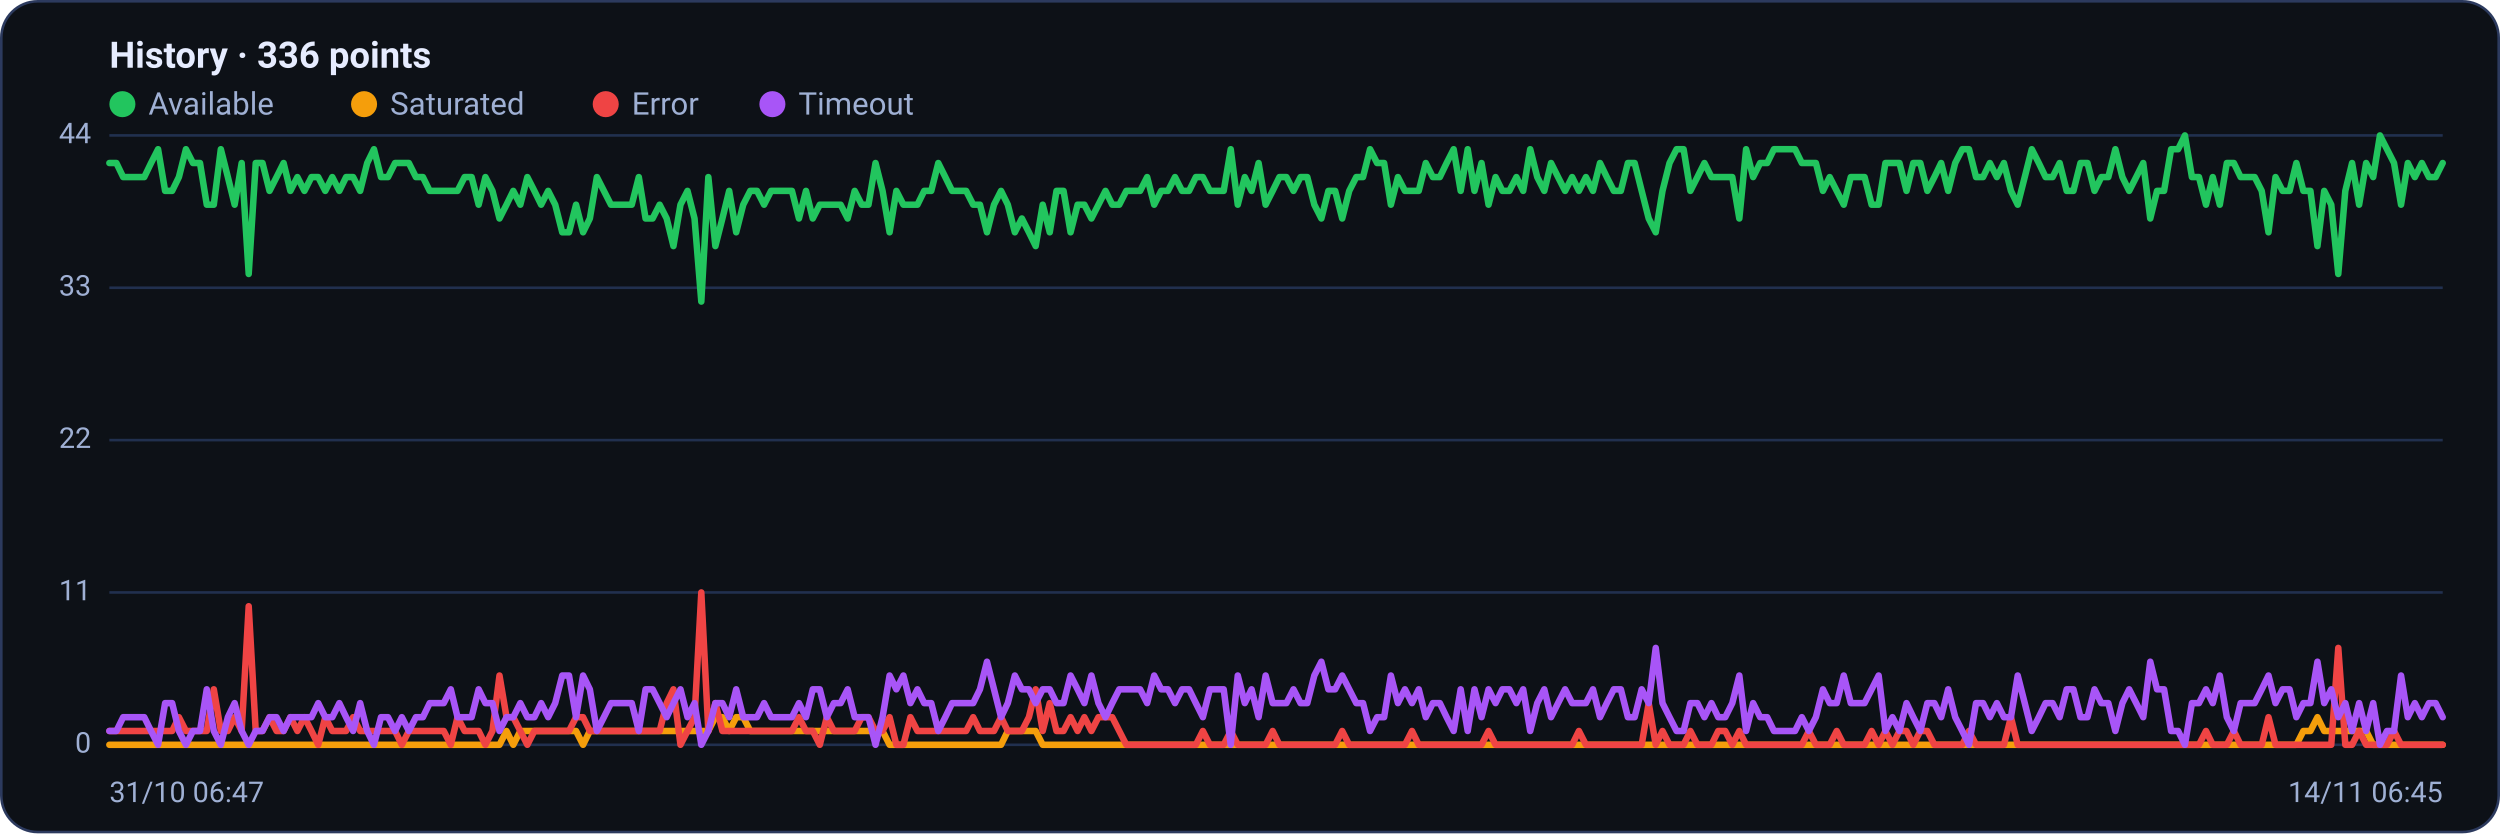
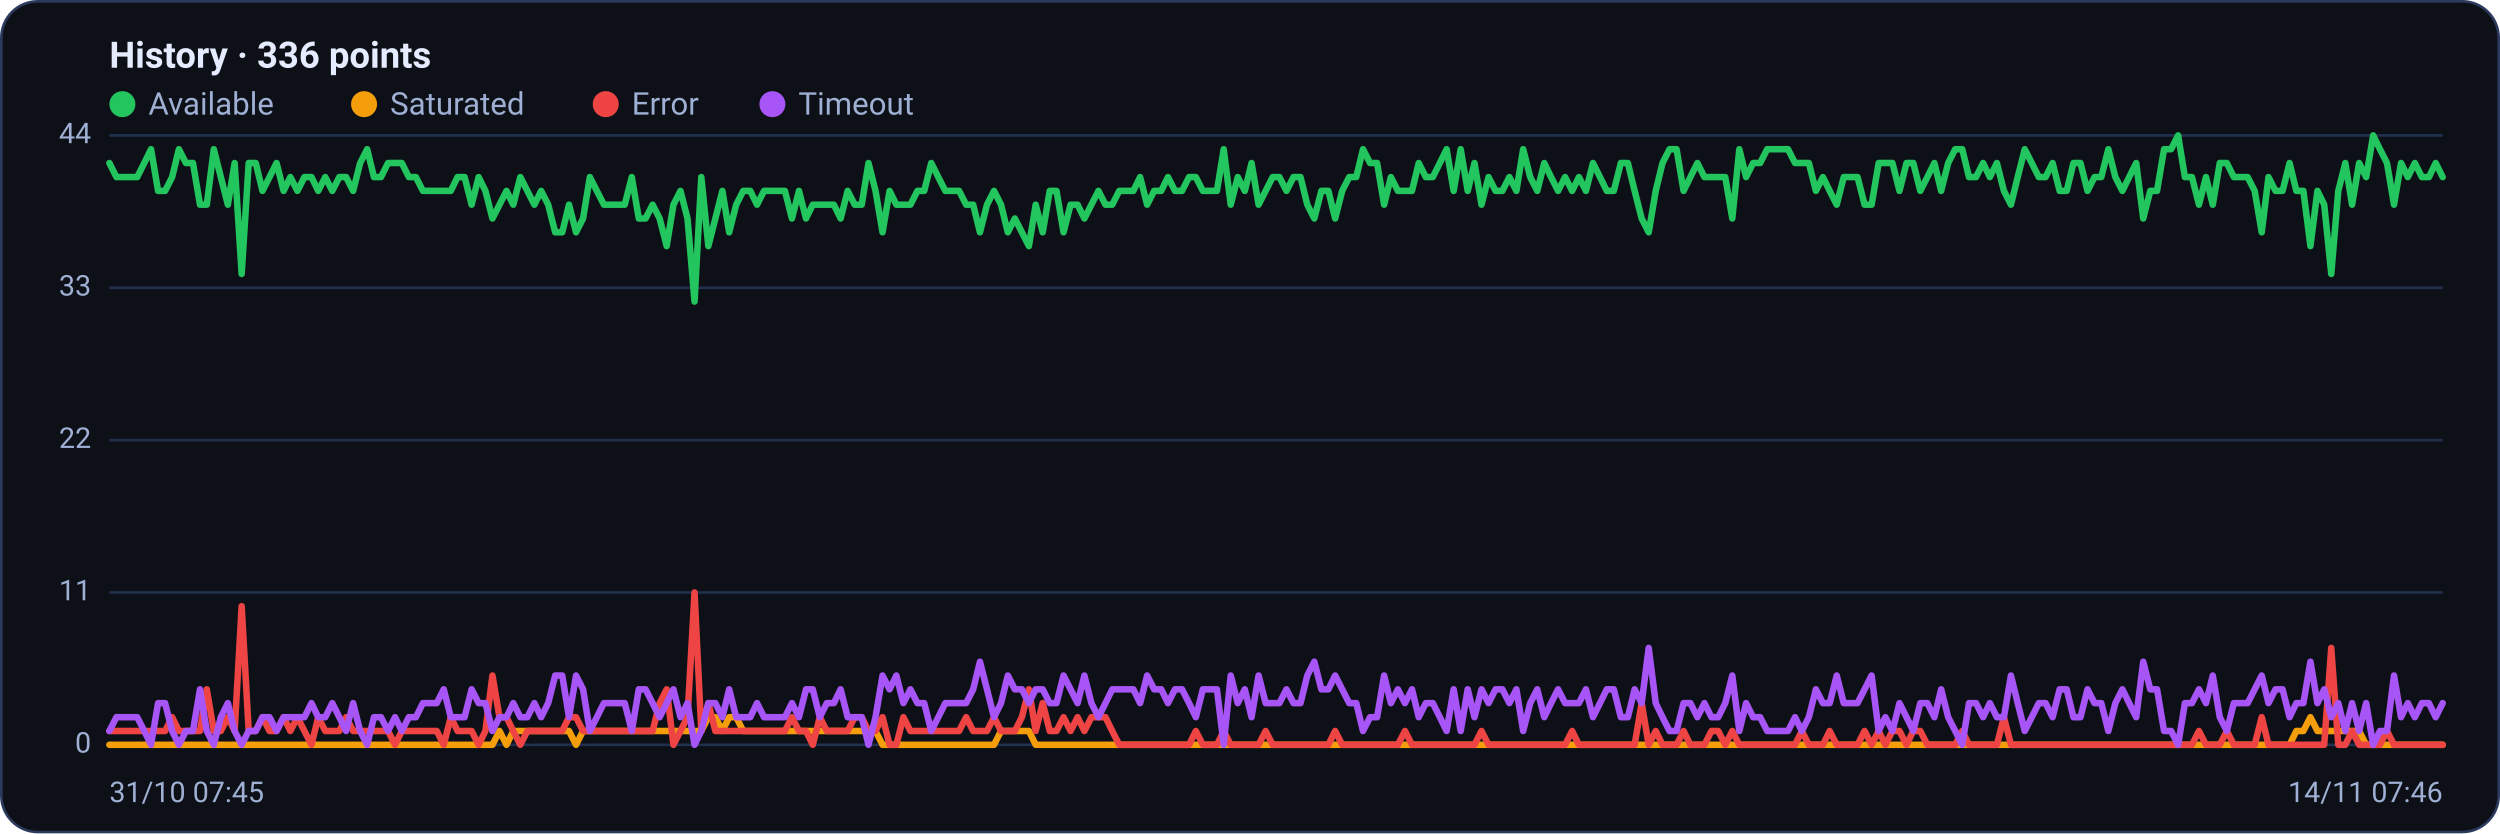
<svg xmlns="http://www.w3.org/2000/svg" viewBox="0 0 960 320" width="960" height="320" font-family="Segoe UI, system-ui, -apple-system, Roboto, Helvetica, Arial, sans-serif" role="img" aria-label="Availability history per region">
  <rect x="0.5" y="0.5" width="959" height="319" rx="14" fill="#0d1117" stroke="#2c3a5e" />
  <text x="42" y="26" font-size="14" font-weight="600" fill="#e6ecff">History · 336 points</text>
  <circle cx="47" cy="40" r="5" fill="#22c55e" />
  <text x="57" y="44" font-size="12" fill="#9fb0d4">Available</text>
  <circle cx="139.8" cy="40" r="5" fill="#f59e0b" />
  <text x="149.8" y="44" font-size="12" fill="#9fb0d4">Saturated</text>
  <circle cx="232.6" cy="40" r="5" fill="#ef4444" />
  <text x="242.6" y="44" font-size="12" fill="#9fb0d4">Error</text>
  <circle cx="296.6" cy="40" r="5" fill="#a855f7" />
  <text x="306.6" y="44" font-size="12" fill="#9fb0d4">Timeout</text>
  <line x1="42" y1="286.0" x2="938" y2="286.0" stroke="#21304f" stroke-width="1" />
  <text x="35" y="289.0" text-anchor="end" font-size="11" fill="#9fb0d4">0</text>
  <line x1="42" y1="227.5" x2="938" y2="227.5" stroke="#21304f" stroke-width="1" />
  <text x="35" y="230.5" text-anchor="end" font-size="11" fill="#9fb0d4">11</text>
  <line x1="42" y1="169.0" x2="938" y2="169.0" stroke="#21304f" stroke-width="1" />
  <text x="35" y="172.0" text-anchor="end" font-size="11" fill="#9fb0d4">22</text>
  <line x1="42" y1="110.5" x2="938" y2="110.5" stroke="#21304f" stroke-width="1" />
  <text x="35" y="113.5" text-anchor="end" font-size="11" fill="#9fb0d4">33</text>
  <line x1="42" y1="52.0" x2="938" y2="52.0" stroke="#21304f" stroke-width="1" />
  <text x="35" y="55.0" text-anchor="end" font-size="11" fill="#9fb0d4">44</text>
-   <polyline fill="none" stroke="#22c55e" stroke-width="2.5" stroke-linejoin="round" stroke-linecap="round" points="42.0,62.6 44.7,62.6 47.3,68.0 50.0,68.0 52.7,68.0 55.4,68.0 58.0,62.6 60.7,57.3 63.4,73.3 66.1,73.3 68.7,68.0 71.4,57.3 74.1,62.6 76.8,62.6 79.4,78.6 82.1,78.6 84.8,57.3 87.5,68.0 90.1,78.6 92.8,62.6 95.5,105.2 98.2,62.6 100.8,62.6 103.5,73.3 106.2,68.0 108.9,62.6 111.5,73.3 114.2,68.0 116.9,73.3 119.6,68.0 122.2,68.0 124.9,73.3 127.6,68.0 130.3,73.3 132.9,68.0 135.6,68.0 138.3,73.3 141.0,62.6 143.6,57.3 146.3,68.0 149.0,68.0 151.7,62.6 154.3,62.6 157.0,62.6 159.7,68.0 162.4,68.0 165.0,73.3 167.7,73.3 170.4,73.3 173.1,73.3 175.7,73.3 178.4,68.0 181.1,68.0 183.8,78.6 186.4,68.0 189.1,73.3 191.8,83.9 194.5,78.6 197.1,73.3 199.8,78.6 202.5,68.0 205.2,73.3 207.8,78.6 210.5,73.3 213.2,78.6 215.9,89.2 218.5,89.2 221.2,78.6 223.9,89.2 226.5,83.9 229.2,68.0 231.9,73.3 234.6,78.6 237.2,78.6 239.9,78.6 242.6,78.6 245.3,68.0 247.9,83.9 250.6,83.9 253.3,78.6 256.0,83.9 258.6,94.5 261.3,78.6 264.0,73.3 266.7,83.9 269.3,115.8 272.0,68.0 274.7,94.5 277.4,83.9 280.0,73.3 282.7,89.2 285.4,78.6 288.1,73.3 290.7,73.3 293.4,78.6 296.1,73.3 298.8,73.3 301.4,73.3 304.1,73.3 306.8,83.9 309.5,73.3 312.1,83.9 314.8,78.6 317.5,78.6 320.2,78.6 322.8,78.6 325.5,83.9 328.2,73.3 330.9,78.6 333.5,78.6 336.2,62.6 338.9,73.3 341.6,89.2 344.2,73.3 346.9,78.6 349.6,78.6 352.3,78.6 354.9,73.3 357.6,73.3 360.3,62.6 363.0,68.0 365.6,73.3 368.3,73.3 371.0,73.3 373.7,78.6 376.3,78.6 379.0,89.2 381.7,78.6 384.4,73.3 387.0,78.6 389.7,89.2 392.4,83.9 395.1,89.2 397.7,94.5 400.4,78.6 403.1,89.2 405.7,73.3 408.4,73.3 411.1,89.2 413.8,78.6 416.4,78.6 419.1,83.9 421.8,78.6 424.5,73.3 427.1,78.6 429.8,78.6 432.5,73.3 435.2,73.3 437.8,73.3 440.5,68.0 443.2,78.6 445.9,73.3 448.5,73.3 451.2,68.0 453.9,73.3 456.6,73.3 459.2,68.0 461.9,68.0 464.6,73.3 467.3,73.3 469.9,73.3 472.6,57.3 475.3,78.6 478.0,68.0 480.6,73.3 483.3,62.6 486.0,78.6 488.7,73.3 491.3,68.0 494.0,68.0 496.7,73.3 499.4,68.0 502.0,68.0 504.7,78.6 507.4,83.9 510.1,73.3 512.7,73.3 515.4,83.9 518.1,73.3 520.8,68.0 523.4,68.0 526.1,57.3 528.8,62.6 531.5,62.6 534.1,78.6 536.8,68.0 539.5,73.3 542.2,73.3 544.8,73.3 547.5,62.6 550.2,68.0 552.9,68.0 555.5,62.6 558.2,57.3 560.9,73.3 563.6,57.3 566.2,73.3 568.9,62.6 571.6,78.6 574.3,68.0 576.9,73.3 579.6,73.3 582.3,68.0 584.9,73.3 587.6,57.3 590.3,68.0 593.0,73.3 595.6,62.6 598.3,68.0 601.0,73.3 603.7,68.0 606.3,73.3 609.0,68.0 611.7,73.3 614.4,62.6 617.0,68.0 619.7,73.3 622.4,73.3 625.1,62.6 627.7,62.6 630.4,73.3 633.1,83.9 635.8,89.2 638.4,73.3 641.1,62.6 643.8,57.3 646.5,57.3 649.1,73.3 651.8,68.0 654.5,62.6 657.2,68.0 659.8,68.0 662.5,68.0 665.2,68.0 667.9,83.9 670.5,57.3 673.2,68.0 675.9,62.6 678.6,62.6 681.2,57.3 683.9,57.3 686.6,57.3 689.3,57.3 691.9,62.6 694.6,62.6 697.3,62.6 700.0,73.3 702.6,68.0 705.3,73.3 708.0,78.6 710.7,68.0 713.3,68.0 716.0,68.0 718.7,78.6 721.4,78.6 724.0,62.6 726.7,62.6 729.4,62.6 732.1,73.3 734.7,62.6 737.4,62.6 740.1,73.3 742.8,68.0 745.4,62.6 748.1,73.3 750.8,62.6 753.5,57.3 756.1,57.3 758.8,68.0 761.5,68.0 764.1,62.6 766.8,68.0 769.5,62.6 772.2,73.3 774.8,78.6 777.5,68.0 780.2,57.3 782.9,62.6 785.5,68.0 788.2,68.0 790.9,62.6 793.6,73.3 796.2,73.3 798.9,62.6 801.6,62.6 804.3,73.3 806.9,68.0 809.6,68.0 812.3,57.3 815.0,68.0 817.6,73.3 820.3,68.0 823.0,62.6 825.7,83.9 828.3,73.3 831.0,73.3 833.7,57.3 836.4,57.3 839.0,52.0 841.7,68.0 844.4,68.0 847.1,78.6 849.7,68.0 852.4,78.6 855.1,62.6 857.8,62.6 860.4,68.0 863.1,68.0 865.8,68.0 868.5,73.3 871.1,89.2 873.8,68.0 876.5,73.3 879.2,73.3 881.8,62.6 884.5,73.3 887.2,73.3 889.9,94.5 892.5,73.3 895.2,78.6 897.9,105.2 900.6,73.3 903.2,62.6 905.9,78.6 908.6,62.6 911.3,68.0 913.9,52.0 916.6,57.3 919.3,62.6 922.0,78.6 924.6,62.6 927.3,68.0 930.0,62.6 932.7,68.0 935.3,68.0 938.0,62.6" />
-   <polyline fill="none" stroke="#f59e0b" stroke-width="2.5" stroke-linejoin="round" stroke-linecap="round" points="42.0,286.0 44.7,286.0 47.3,286.0 50.0,286.0 52.7,286.0 55.4,286.0 58.0,286.0 60.7,286.0 63.4,286.0 66.1,286.0 68.7,286.0 71.4,286.0 74.1,286.0 76.8,286.0 79.4,286.0 82.1,286.0 84.8,286.0 87.5,286.0 90.1,286.0 92.8,286.0 95.5,286.0 98.2,286.0 100.8,286.0 103.5,286.0 106.2,286.0 108.9,286.0 111.5,286.0 114.2,286.0 116.9,286.0 119.6,286.0 122.2,286.0 124.9,286.0 127.6,286.0 130.3,286.0 132.9,286.0 135.6,286.0 138.3,286.0 141.0,286.0 143.6,286.0 146.3,286.0 149.0,286.0 151.7,286.0 154.3,286.0 157.0,286.0 159.7,286.0 162.4,286.0 165.0,286.0 167.7,286.0 170.4,286.0 173.1,286.0 175.7,286.0 178.4,286.0 181.1,286.0 183.8,286.0 186.4,286.0 189.1,286.0 191.8,286.0 194.5,280.7 197.1,286.0 199.8,280.7 202.5,280.7 205.2,280.7 207.8,280.7 210.5,280.7 213.2,280.7 215.9,280.7 218.5,280.7 221.2,280.7 223.9,286.0 226.5,280.7 229.2,280.7 231.9,280.7 234.6,280.7 237.2,280.7 239.9,280.7 242.6,280.7 245.3,280.7 247.9,280.7 250.6,280.7 253.3,280.7 256.0,280.7 258.6,280.7 261.3,280.7 264.0,280.7 266.7,280.7 269.3,280.7 272.0,280.7 274.7,275.4 277.4,275.4 280.0,280.7 282.7,275.4 285.4,275.4 288.1,280.7 290.7,280.7 293.4,280.7 296.1,280.7 298.8,280.7 301.4,280.7 304.1,280.7 306.8,280.7 309.5,280.7 312.1,280.7 314.8,280.7 317.5,280.7 320.2,280.7 322.8,280.7 325.5,280.7 328.2,280.7 330.9,280.7 333.5,280.7 336.2,280.7 338.9,280.7 341.6,286.0 344.2,286.0 346.9,286.0 349.6,286.0 352.3,286.0 354.9,286.0 357.6,286.0 360.3,286.0 363.0,286.0 365.6,286.0 368.3,286.0 371.0,286.0 373.7,286.0 376.3,286.0 379.0,286.0 381.7,286.0 384.4,286.0 387.0,280.7 389.7,280.7 392.4,280.7 395.1,280.7 397.7,280.7 400.4,286.0 403.1,286.0 405.7,286.0 408.4,286.0 411.1,286.0 413.8,286.0 416.4,286.0 419.1,286.0 421.8,286.0 424.5,286.0 427.1,286.0 429.8,286.0 432.5,286.0 435.2,286.0 437.8,286.0 440.5,286.0 443.2,286.0 445.9,286.0 448.5,286.0 451.2,286.0 453.9,286.0 456.6,286.0 459.2,286.0 461.9,286.0 464.6,286.0 467.3,286.0 469.9,286.0 472.6,286.0 475.3,286.0 478.0,286.0 480.6,286.0 483.3,286.0 486.0,286.0 488.7,286.0 491.3,286.0 494.0,286.0 496.7,286.0 499.4,286.0 502.0,286.0 504.7,286.0 507.4,286.0 510.1,286.0 512.7,286.0 515.4,286.0 518.1,286.0 520.8,286.0 523.4,286.0 526.1,286.0 528.8,286.0 531.5,286.0 534.1,286.0 536.8,286.0 539.5,286.0 542.2,286.0 544.8,286.0 547.5,286.0 550.2,286.0 552.9,286.0 555.5,286.0 558.2,286.0 560.9,286.0 563.6,286.0 566.2,286.0 568.9,286.0 571.6,286.0 574.3,286.0 576.9,286.0 579.6,286.0 582.3,286.0 584.9,286.0 587.6,286.0 590.3,286.0 593.0,286.0 595.6,286.0 598.3,286.0 601.0,286.0 603.7,286.0 606.3,286.0 609.0,286.0 611.7,286.0 614.4,286.0 617.0,286.0 619.7,286.0 622.4,286.0 625.1,286.0 627.7,286.0 630.4,286.0 633.1,286.0 635.8,286.0 638.4,286.0 641.1,286.0 643.8,286.0 646.5,286.0 649.1,286.0 651.8,286.0 654.5,286.0 657.2,286.0 659.8,286.0 662.5,286.0 665.2,286.0 667.9,286.0 670.5,286.0 673.2,286.0 675.9,286.0 678.6,286.0 681.2,286.0 683.9,286.0 686.6,286.0 689.3,286.0 691.9,286.0 694.6,286.0 697.3,286.0 700.0,286.0 702.6,286.0 705.3,286.0 708.0,286.0 710.7,286.0 713.3,286.0 716.0,286.0 718.7,286.0 721.4,286.0 724.0,286.0 726.7,286.0 729.4,286.0 732.1,286.0 734.7,286.0 737.4,286.0 740.1,286.0 742.8,286.0 745.4,286.0 748.1,286.0 750.8,286.0 753.5,286.0 756.1,286.0 758.8,286.0 761.5,286.0 764.1,286.0 766.8,286.0 769.5,286.0 772.2,286.0 774.8,286.0 777.5,286.0 780.2,286.0 782.9,286.0 785.5,286.0 788.2,286.0 790.9,286.0 793.6,286.0 796.2,286.0 798.9,286.0 801.6,286.0 804.3,286.0 806.9,286.0 809.6,286.0 812.3,286.0 815.0,286.0 817.6,286.0 820.3,286.0 823.0,286.0 825.7,286.0 828.3,286.0 831.0,286.0 833.7,286.0 836.4,286.0 839.0,286.0 841.7,286.0 844.4,286.0 847.1,286.0 849.7,286.0 852.4,286.0 855.1,286.0 857.8,286.0 860.4,286.0 863.1,286.0 865.8,286.0 868.5,286.0 871.1,286.0 873.8,286.0 876.5,286.0 879.2,286.0 881.8,286.0 884.5,280.7 887.2,280.7 889.9,275.4 892.5,280.7 895.2,280.7 897.9,280.7 900.6,280.7 903.2,280.7 905.9,280.7 908.6,280.7 911.3,286.0 913.9,286.0 916.6,286.0 919.3,286.0 922.0,286.0 924.6,286.0 927.3,286.0 930.0,286.0 932.7,286.0 935.3,286.0 938.0,286.0" />
-   <polyline fill="none" stroke="#ef4444" stroke-width="2.5" stroke-linejoin="round" stroke-linecap="round" points="42.0,280.7 44.7,280.7 47.3,280.7 50.0,280.7 52.7,280.7 55.4,280.7 58.0,280.7 60.7,280.7 63.4,280.7 66.1,280.7 68.7,275.4 71.4,280.7 74.1,280.7 76.8,280.7 79.4,280.7 82.1,264.7 84.8,280.7 87.5,280.7 90.1,275.4 92.8,280.7 95.5,232.8 98.2,280.7 100.8,280.7 103.5,275.4 106.2,280.7 108.9,280.7 111.5,275.4 114.2,280.7 116.9,275.4 119.6,280.7 122.2,286.0 124.9,275.4 127.6,280.7 130.3,280.7 132.9,280.7 135.6,275.4 138.3,280.7 141.0,280.7 143.6,280.7 146.3,280.7 149.0,280.7 151.7,280.7 154.3,286.0 157.0,280.7 159.7,280.7 162.4,280.7 165.0,280.7 167.7,280.7 170.4,280.7 173.1,286.0 175.7,275.4 178.4,280.7 181.1,280.7 183.8,280.7 186.4,286.0 189.1,280.7 191.8,259.4 194.5,275.4 197.1,275.4 199.8,280.7 202.5,286.0 205.2,280.7 207.8,280.7 210.5,280.7 213.2,280.7 215.9,280.7 218.5,280.7 221.2,275.4 223.9,275.4 226.5,280.7 229.2,280.7 231.9,280.7 234.6,280.7 237.2,280.7 239.9,280.7 242.6,280.7 245.3,280.7 247.9,280.7 250.6,280.7 253.3,280.7 256.0,270.0 258.6,264.7 261.3,286.0 264.0,280.7 266.7,275.4 269.3,227.5 272.0,280.7 274.7,270.0 277.4,280.7 280.0,280.7 282.7,280.7 285.4,280.7 288.1,280.7 290.7,280.7 293.4,280.7 296.1,280.7 298.8,280.7 301.4,280.7 304.1,280.7 306.8,275.4 309.5,280.7 312.1,280.7 314.8,286.0 317.5,275.4 320.2,280.7 322.8,280.7 325.5,280.7 328.2,280.7 330.9,275.4 333.5,275.4 336.2,280.7 338.9,280.7 341.6,275.4 344.2,286.0 346.9,286.0 349.6,275.4 352.3,280.7 354.9,280.7 357.6,280.7 360.3,280.7 363.0,280.7 365.6,280.7 368.3,280.7 371.0,280.7 373.7,275.4 376.3,280.7 379.0,280.7 381.7,280.7 384.4,275.4 387.0,280.7 389.7,280.7 392.4,280.7 395.1,275.4 397.7,264.7 400.4,280.7 403.1,270.0 405.7,280.7 408.4,280.7 411.1,275.4 413.8,280.7 416.4,275.4 419.1,280.7 421.8,275.4 424.5,275.4 427.1,275.4 429.8,280.7 432.5,286.0 435.2,286.0 437.8,286.0 440.5,286.0 443.2,286.0 445.9,286.0 448.5,286.0 451.2,286.0 453.9,286.0 456.6,286.0 459.2,286.0 461.9,280.7 464.6,286.0 467.3,286.0 469.9,286.0 472.6,280.7 475.3,286.0 478.0,286.0 480.6,286.0 483.3,286.0 486.0,286.0 488.7,280.7 491.3,286.0 494.0,286.0 496.7,286.0 499.4,286.0 502.0,286.0 504.7,286.0 507.4,286.0 510.1,286.0 512.7,286.0 515.4,280.7 518.1,286.0 520.8,286.0 523.4,286.0 526.1,286.0 528.8,286.0 531.5,286.0 534.1,286.0 536.8,286.0 539.5,286.0 542.2,280.7 544.8,286.0 547.5,286.0 550.2,286.0 552.9,286.0 555.5,286.0 558.2,286.0 560.9,286.0 563.6,286.0 566.2,286.0 568.9,286.0 571.6,280.7 574.3,286.0 576.9,286.0 579.6,286.0 582.3,286.0 584.9,286.0 587.6,286.0 590.3,286.0 593.0,286.0 595.6,286.0 598.3,286.0 601.0,286.0 603.7,286.0 606.3,280.7 609.0,286.0 611.7,286.0 614.4,286.0 617.0,286.0 619.7,286.0 622.4,286.0 625.1,286.0 627.7,286.0 630.4,286.0 633.1,270.0 635.8,286.0 638.4,280.7 641.1,286.0 643.8,286.0 646.5,286.0 649.1,280.7 651.8,286.0 654.5,286.0 657.2,286.0 659.8,280.7 662.5,280.7 665.2,286.0 667.9,280.7 670.5,286.0 673.2,286.0 675.9,286.0 678.6,286.0 681.2,286.0 683.9,286.0 686.6,286.0 689.3,286.0 691.9,286.0 694.6,280.7 697.3,286.0 700.0,286.0 702.6,286.0 705.3,280.7 708.0,286.0 710.7,286.0 713.3,286.0 716.0,286.0 718.7,280.7 721.4,286.0 724.0,280.7 726.7,286.0 729.4,280.7 732.1,280.7 734.7,286.0 737.4,280.7 740.1,280.7 742.8,286.0 745.4,286.0 748.1,286.0 750.8,286.0 753.5,286.0 756.1,280.7 758.8,286.0 761.5,286.0 764.1,286.0 766.8,286.0 769.5,286.0 772.2,275.4 774.8,286.0 777.5,286.0 780.2,286.0 782.9,286.0 785.5,286.0 788.2,286.0 790.9,286.0 793.6,286.0 796.2,286.0 798.9,286.0 801.6,286.0 804.3,286.0 806.9,286.0 809.6,286.0 812.3,286.0 815.0,286.0 817.6,286.0 820.3,286.0 823.0,286.0 825.7,286.0 828.3,286.0 831.0,286.0 833.7,286.0 836.4,286.0 839.0,286.0 841.7,286.0 844.4,286.0 847.1,280.7 849.7,286.0 852.4,286.0 855.1,286.0 857.8,280.7 860.4,286.0 863.1,286.0 865.8,286.0 868.5,286.0 871.1,275.4 873.8,286.0 876.5,286.0 879.2,286.0 881.8,286.0 884.5,286.0 887.2,286.0 889.9,286.0 892.5,286.0 895.2,286.0 897.9,248.8 900.6,286.0 903.2,286.0 905.9,280.7 908.6,286.0 911.3,286.0 913.9,286.0 916.6,286.0 919.3,280.7 922.0,286.0 924.6,286.0 927.3,286.0 930.0,286.0 932.7,286.0 935.3,286.0 938.0,286.0" />
-   <polyline fill="none" stroke="#a855f7" stroke-width="2.5" stroke-linejoin="round" stroke-linecap="round" points="42.0,280.7 44.7,280.7 47.3,275.4 50.0,275.4 52.7,275.4 55.4,275.4 58.0,280.7 60.7,286.0 63.4,270.0 66.1,270.0 68.7,280.7 71.4,286.0 74.1,280.7 76.8,280.7 79.4,264.7 82.1,280.7 84.8,286.0 87.5,275.4 90.1,270.0 92.8,280.7 95.5,286.0 98.2,280.7 100.8,280.7 103.5,275.4 106.2,275.4 108.9,280.7 111.5,275.4 114.2,275.4 116.9,275.4 119.6,275.4 122.2,270.0 124.9,275.4 127.6,275.4 130.3,270.0 132.9,275.4 135.6,280.7 138.3,270.0 141.0,280.7 143.6,286.0 146.3,275.4 149.0,275.4 151.7,280.7 154.3,275.4 157.0,280.7 159.7,275.4 162.4,275.4 165.0,270.0 167.7,270.0 170.4,270.0 173.1,264.7 175.7,275.4 178.4,275.4 181.1,275.4 183.8,264.7 186.4,270.0 189.1,270.0 191.8,280.7 194.5,275.4 197.1,275.4 199.8,270.0 202.5,275.4 205.2,275.4 207.8,270.0 210.5,275.4 213.2,270.0 215.9,259.4 218.5,259.4 221.2,275.4 223.9,259.4 226.5,264.7 229.2,280.7 231.9,275.4 234.6,270.0 237.2,270.0 239.9,270.0 242.6,270.0 245.3,280.7 247.9,264.7 250.6,264.7 253.3,270.0 256.0,275.4 258.6,270.0 261.3,264.7 264.0,275.4 266.7,270.0 269.3,286.0 272.0,280.7 274.7,270.0 277.4,270.0 280.0,275.4 282.7,264.7 285.4,275.4 288.1,275.4 290.7,275.4 293.4,270.0 296.1,275.4 298.8,275.4 301.4,275.4 304.1,275.4 306.8,270.0 309.5,275.4 312.1,264.7 314.8,264.7 317.5,275.4 320.2,270.0 322.8,270.0 325.5,264.7 328.2,275.4 330.9,275.4 333.5,275.4 336.2,286.0 338.9,275.4 341.6,259.4 344.2,264.7 346.9,259.4 349.6,270.0 352.3,264.7 354.9,270.0 357.6,270.0 360.3,280.7 363.0,275.4 365.6,270.0 368.3,270.0 371.0,270.0 373.7,270.0 376.3,264.7 379.0,254.1 381.7,264.7 384.4,275.4 387.0,270.0 389.7,259.4 392.4,264.7 395.1,264.7 397.7,270.0 400.4,264.7 403.1,264.7 405.7,270.0 408.4,270.0 411.1,259.4 413.8,264.7 416.4,270.0 419.1,259.4 421.8,270.0 424.5,275.4 427.1,270.0 429.8,264.7 432.5,264.7 435.2,264.7 437.8,264.7 440.5,270.0 443.2,259.4 445.9,264.7 448.5,264.7 451.2,270.0 453.9,264.7 456.6,264.7 459.2,270.0 461.9,275.4 464.6,264.7 467.3,264.7 469.9,264.7 472.6,286.0 475.3,259.4 478.0,270.0 480.6,264.7 483.3,275.4 486.0,259.4 488.7,270.0 491.3,270.0 494.0,270.0 496.7,264.7 499.4,270.0 502.0,270.0 504.7,259.4 507.4,254.1 510.1,264.7 512.7,264.7 515.4,259.4 518.1,264.7 520.8,270.0 523.4,270.0 526.1,280.7 528.8,275.4 531.5,275.4 534.1,259.4 536.8,270.0 539.5,264.7 542.2,270.0 544.8,264.7 547.5,275.4 550.2,270.0 552.9,270.0 555.5,275.4 558.2,280.7 560.9,264.7 563.6,280.7 566.2,264.7 568.9,275.4 571.6,264.7 574.3,270.0 576.9,264.7 579.6,264.7 582.3,270.0 584.9,264.7 587.6,280.7 590.3,270.0 593.0,264.7 595.6,275.4 598.3,270.0 601.0,264.7 603.7,270.0 606.3,270.0 609.0,270.0 611.7,264.7 614.4,275.4 617.0,270.0 619.7,264.7 622.4,264.7 625.1,275.4 627.7,275.4 630.4,264.7 633.1,270.0 635.8,248.8 638.4,270.0 641.1,275.4 643.8,280.7 646.5,280.7 649.1,270.0 651.8,270.0 654.5,275.4 657.2,270.0 659.8,275.4 662.5,275.4 665.2,270.0 667.9,259.4 670.5,280.7 673.2,270.0 675.9,275.4 678.6,275.4 681.2,280.7 683.9,280.7 686.6,280.7 689.3,280.7 691.9,275.4 694.6,280.7 697.3,275.4 700.0,264.7 702.6,270.0 705.3,270.0 708.0,259.4 710.7,270.0 713.3,270.0 716.0,270.0 718.7,264.7 721.4,259.4 724.0,280.7 726.7,275.4 729.4,280.7 732.1,270.0 734.7,275.4 737.4,280.7 740.1,270.0 742.8,270.0 745.4,275.4 748.1,264.7 750.8,275.4 753.5,280.7 756.1,286.0 758.8,270.0 761.5,270.0 764.1,275.4 766.8,270.0 769.5,275.4 772.2,275.4 774.8,259.4 777.5,270.0 780.2,280.7 782.9,275.4 785.5,270.0 788.2,270.0 790.9,275.4 793.6,264.7 796.2,264.7 798.9,275.4 801.6,275.4 804.3,264.7 806.9,270.0 809.6,270.0 812.3,280.7 815.0,270.0 817.6,264.7 820.3,270.0 823.0,275.4 825.7,254.1 828.3,264.7 831.0,264.7 833.7,280.7 836.4,280.7 839.0,286.0 841.7,270.0 844.4,270.0 847.1,264.7 849.7,270.0 852.4,259.4 855.1,275.4 857.8,280.7 860.4,270.0 863.1,270.0 865.8,270.0 868.5,264.7 871.1,259.4 873.8,270.0 876.5,264.7 879.2,264.7 881.8,275.4 884.5,270.0 887.2,270.0 889.9,254.1 892.5,270.0 895.2,264.7 897.9,275.4 900.6,270.0 903.2,280.7 905.9,270.0 908.6,280.7 911.3,270.0 913.9,286.0 916.6,280.7 919.3,280.7 922.0,259.4 924.6,275.4 927.3,270.0 930.0,275.4 932.7,270.0 935.3,270.0 938.0,275.4" />
-   <text x="42" y="308" font-size="11" fill="#9fb0d4">31/10 06:47</text>
-   <text x="938" y="308" text-anchor="end" font-size="11" fill="#9fb0d4">14/11 06:45</text>
+   <polyline fill="none" stroke="#22c55e" stroke-width="2.5" stroke-linejoin="round" stroke-linecap="round" points="42.0,62.6 44.7,68.0 47.3,68.0 50.0,68.0 52.7,68.0 55.4,62.6 58.0,57.3 60.7,73.3 63.4,73.3 66.1,68.0 68.7,57.3 71.4,62.6 74.1,62.6 76.8,78.6 79.4,78.6 82.1,57.3 84.8,68.0 87.5,78.6 90.1,62.6 92.8,105.2 95.5,62.6 98.2,62.6 100.8,73.3 103.5,68.0 106.2,62.6 108.9,73.3 111.5,68.0 114.2,73.3 116.9,68.0 119.6,68.0 122.2,73.3 124.9,68.0 127.6,73.3 130.3,68.0 132.9,68.0 135.6,73.3 138.3,62.6 141.0,57.3 143.6,68.0 146.3,68.0 149.0,62.6 151.7,62.6 154.3,62.6 157.0,68.0 159.7,68.0 162.4,73.3 165.0,73.3 167.7,73.3 170.4,73.3 173.1,73.3 175.7,68.0 178.4,68.0 181.1,78.6 183.8,68.0 186.4,73.3 189.1,83.9 191.8,78.6 194.5,73.3 197.1,78.6 199.8,68.0 202.5,73.3 205.2,78.6 207.8,73.3 210.5,78.6 213.2,89.2 215.9,89.2 218.5,78.6 221.2,89.2 223.9,83.9 226.5,68.0 229.2,73.3 231.9,78.6 234.6,78.6 237.2,78.6 239.9,78.6 242.6,68.0 245.3,83.9 247.9,83.9 250.6,78.6 253.3,83.9 256.0,94.5 258.6,78.6 261.3,73.3 264.0,83.9 266.7,115.8 269.3,68.0 272.0,94.5 274.7,83.9 277.4,73.3 280.0,89.2 282.7,78.6 285.4,73.3 288.1,73.3 290.7,78.6 293.4,73.3 296.1,73.3 298.8,73.3 301.4,73.3 304.1,83.9 306.8,73.3 309.5,83.9 312.1,78.6 314.8,78.6 317.5,78.6 320.2,78.6 322.8,83.9 325.5,73.3 328.2,78.6 330.9,78.6 333.5,62.6 336.2,73.3 338.9,89.2 341.6,73.3 344.2,78.6 346.9,78.6 349.6,78.6 352.3,73.3 354.9,73.3 357.6,62.6 360.3,68.0 363.0,73.3 365.6,73.3 368.3,73.3 371.0,78.6 373.7,78.6 376.3,89.2 379.0,78.6 381.7,73.3 384.4,78.6 387.0,89.2 389.7,83.9 392.4,89.2 395.1,94.5 397.7,78.6 400.4,89.2 403.1,73.3 405.7,73.3 408.4,89.2 411.1,78.6 413.8,78.6 416.4,83.9 419.1,78.6 421.8,73.3 424.5,78.6 427.1,78.6 429.8,73.3 432.5,73.3 435.2,73.3 437.8,68.0 440.5,78.6 443.2,73.3 445.9,73.3 448.5,68.0 451.2,73.3 453.9,73.3 456.6,68.0 459.2,68.0 461.9,73.3 464.6,73.3 467.3,73.3 469.9,57.3 472.6,78.6 475.3,68.0 478.0,73.3 480.6,62.6 483.3,78.6 486.0,73.3 488.7,68.0 491.3,68.0 494.0,73.3 496.7,68.0 499.4,68.0 502.0,78.6 504.7,83.9 507.4,73.3 510.1,73.3 512.7,83.9 515.4,73.3 518.1,68.0 520.8,68.0 523.4,57.3 526.1,62.6 528.8,62.6 531.5,78.6 534.1,68.0 536.8,73.3 539.5,73.3 542.2,73.3 544.8,62.6 547.5,68.0 550.2,68.0 552.9,62.6 555.5,57.3 558.2,73.3 560.9,57.3 563.6,73.3 566.2,62.6 568.9,78.6 571.6,68.0 574.3,73.3 576.9,73.3 579.6,68.0 582.3,73.3 584.9,57.3 587.6,68.0 590.3,73.3 593.0,62.6 595.6,68.0 598.3,73.3 601.0,68.0 603.7,73.3 606.3,68.0 609.0,73.3 611.7,62.6 614.4,68.0 617.0,73.3 619.7,73.3 622.4,62.6 625.1,62.6 627.7,73.3 630.4,83.9 633.1,89.2 635.8,73.3 638.4,62.6 641.1,57.3 643.8,57.3 646.5,73.3 649.1,68.0 651.8,62.6 654.5,68.0 657.2,68.0 659.8,68.0 662.5,68.0 665.2,83.9 667.9,57.3 670.5,68.0 673.2,62.6 675.9,62.6 678.6,57.3 681.2,57.3 683.9,57.3 686.6,57.3 689.3,62.6 691.9,62.6 694.6,62.6 697.3,73.3 700.0,68.0 702.6,73.3 705.3,78.6 708.0,68.0 710.7,68.0 713.3,68.0 716.0,78.6 718.7,78.6 721.4,62.6 724.0,62.6 726.7,62.6 729.4,73.3 732.1,62.6 734.7,62.6 737.4,73.3 740.1,68.0 742.8,62.6 745.4,73.3 748.1,62.6 750.8,57.3 753.5,57.3 756.1,68.0 758.8,68.0 761.5,62.6 764.1,68.0 766.8,62.6 769.5,73.3 772.2,78.6 774.8,68.0 777.5,57.3 780.2,62.6 782.9,68.0 785.5,68.0 788.2,62.6 790.9,73.3 793.6,73.3 796.2,62.6 798.9,62.6 801.6,73.3 804.3,68.0 806.9,68.0 809.6,57.3 812.3,68.0 815.0,73.3 817.6,68.0 820.3,62.6 823.0,83.9 825.7,73.3 828.3,73.3 831.0,57.3 833.7,57.3 836.4,52.0 839.0,68.0 841.7,68.0 844.4,78.6 847.1,68.0 849.7,78.6 852.4,62.6 855.1,62.6 857.8,68.0 860.4,68.0 863.1,68.0 865.8,73.3 868.5,89.2 871.1,68.0 873.8,73.3 876.5,73.3 879.2,62.6 881.8,73.3 884.5,73.3 887.2,94.5 889.9,73.3 892.5,78.6 895.2,105.2 897.9,73.3 900.6,62.6 903.2,78.6 905.9,62.6 908.6,68.0 911.3,52.0 913.9,57.3 916.6,62.6 919.3,78.6 922.0,62.6 924.6,68.0 927.3,62.6 930.0,68.0 932.7,68.0 935.3,62.6 938.0,68.0" />
+   <polyline fill="none" stroke="#f59e0b" stroke-width="2.5" stroke-linejoin="round" stroke-linecap="round" points="42.0,286.0 44.7,286.0 47.3,286.0 50.0,286.0 52.7,286.0 55.4,286.0 58.0,286.0 60.7,286.0 63.4,286.0 66.1,286.0 68.7,286.0 71.4,286.0 74.1,286.0 76.8,286.0 79.4,286.0 82.1,286.0 84.8,286.0 87.5,286.0 90.1,286.0 92.8,286.0 95.5,286.0 98.2,286.0 100.8,286.0 103.5,286.0 106.2,286.0 108.9,286.0 111.5,286.0 114.2,286.0 116.9,286.0 119.6,286.0 122.2,286.0 124.9,286.0 127.6,286.0 130.3,286.0 132.9,286.0 135.6,286.0 138.3,286.0 141.0,286.0 143.6,286.0 146.3,286.0 149.0,286.0 151.7,286.0 154.3,286.0 157.0,286.0 159.7,286.0 162.4,286.0 165.0,286.0 167.7,286.0 170.4,286.0 173.1,286.0 175.7,286.0 178.4,286.0 181.1,286.0 183.8,286.0 186.4,286.0 189.1,286.0 191.8,280.7 194.5,286.0 197.1,280.7 199.8,280.7 202.5,280.7 205.2,280.7 207.8,280.7 210.5,280.7 213.2,280.7 215.9,280.7 218.5,280.7 221.2,286.0 223.9,280.7 226.5,280.7 229.2,280.7 231.9,280.7 234.6,280.7 237.2,280.7 239.9,280.7 242.6,280.7 245.3,280.7 247.9,280.7 250.6,280.7 253.3,280.7 256.0,280.7 258.6,280.7 261.3,280.7 264.0,280.7 266.7,280.7 269.3,280.7 272.0,275.4 274.7,275.4 277.4,280.7 280.0,275.4 282.7,275.4 285.4,280.7 288.1,280.7 290.7,280.7 293.4,280.7 296.1,280.7 298.8,280.7 301.4,280.7 304.1,280.7 306.8,280.7 309.5,280.7 312.1,280.7 314.8,280.7 317.5,280.7 320.2,280.7 322.8,280.7 325.5,280.7 328.2,280.7 330.9,280.7 333.5,280.7 336.2,280.7 338.9,286.0 341.6,286.0 344.2,286.0 346.9,286.0 349.6,286.0 352.3,286.0 354.9,286.0 357.6,286.0 360.3,286.0 363.0,286.0 365.6,286.0 368.3,286.0 371.0,286.0 373.7,286.0 376.3,286.0 379.0,286.0 381.7,286.0 384.4,280.7 387.0,280.7 389.7,280.7 392.4,280.7 395.1,280.7 397.7,286.0 400.4,286.0 403.1,286.0 405.7,286.0 408.4,286.0 411.1,286.0 413.8,286.0 416.4,286.0 419.1,286.0 421.8,286.0 424.5,286.0 427.1,286.0 429.8,286.0 432.5,286.0 435.2,286.0 437.8,286.0 440.5,286.0 443.2,286.0 445.9,286.0 448.5,286.0 451.2,286.0 453.9,286.0 456.6,286.0 459.2,286.0 461.9,286.0 464.6,286.0 467.3,286.0 469.9,286.0 472.6,286.0 475.3,286.0 478.0,286.0 480.6,286.0 483.3,286.0 486.0,286.0 488.7,286.0 491.3,286.0 494.0,286.0 496.7,286.0 499.4,286.0 502.0,286.0 504.7,286.0 507.4,286.0 510.1,286.0 512.7,286.0 515.4,286.0 518.1,286.0 520.8,286.0 523.4,286.0 526.1,286.0 528.8,286.0 531.5,286.0 534.1,286.0 536.8,286.0 539.5,286.0 542.2,286.0 544.8,286.0 547.5,286.0 550.2,286.0 552.9,286.0 555.5,286.0 558.2,286.0 560.9,286.0 563.6,286.0 566.2,286.0 568.9,286.0 571.6,286.0 574.3,286.0 576.9,286.0 579.6,286.0 582.3,286.0 584.9,286.0 587.6,286.0 590.3,286.0 593.0,286.0 595.6,286.0 598.3,286.0 601.0,286.0 603.7,286.0 606.3,286.0 609.0,286.0 611.7,286.0 614.4,286.0 617.0,286.0 619.7,286.0 622.4,286.0 625.1,286.0 627.7,286.0 630.4,286.0 633.1,286.0 635.8,286.0 638.4,286.0 641.1,286.0 643.8,286.0 646.5,286.0 649.1,286.0 651.8,286.0 654.5,286.0 657.2,286.0 659.8,286.0 662.5,286.0 665.2,286.0 667.9,286.0 670.5,286.0 673.2,286.0 675.9,286.0 678.6,286.0 681.2,286.0 683.9,286.0 686.6,286.0 689.3,286.0 691.9,286.0 694.6,286.0 697.3,286.0 700.0,286.0 702.6,286.0 705.3,286.0 708.0,286.0 710.7,286.0 713.3,286.0 716.0,286.0 718.7,286.0 721.4,286.0 724.0,286.0 726.7,286.0 729.4,286.0 732.1,286.0 734.7,286.0 737.4,286.0 740.1,286.0 742.8,286.0 745.4,286.0 748.1,286.0 750.8,286.0 753.5,286.0 756.1,286.0 758.8,286.0 761.5,286.0 764.1,286.0 766.8,286.0 769.5,286.0 772.2,286.0 774.8,286.0 777.5,286.0 780.2,286.0 782.9,286.0 785.5,286.0 788.2,286.0 790.9,286.0 793.6,286.0 796.2,286.0 798.9,286.0 801.6,286.0 804.3,286.0 806.9,286.0 809.6,286.0 812.3,286.0 815.0,286.0 817.6,286.0 820.3,286.0 823.0,286.0 825.7,286.0 828.3,286.0 831.0,286.0 833.7,286.0 836.4,286.0 839.0,286.0 841.7,286.0 844.4,286.0 847.1,286.0 849.7,286.0 852.4,286.0 855.1,286.0 857.8,286.0 860.4,286.0 863.1,286.0 865.8,286.0 868.5,286.0 871.1,286.0 873.8,286.0 876.5,286.0 879.2,286.0 881.8,280.7 884.5,280.7 887.2,275.4 889.9,280.7 892.5,280.7 895.2,280.7 897.9,280.7 900.6,280.7 903.2,280.7 905.9,280.7 908.6,286.0 911.3,286.0 913.9,286.0 916.6,286.0 919.3,286.0 922.0,286.0 924.6,286.0 927.3,286.0 930.0,286.0 932.7,286.0 935.3,286.0 938.0,286.0" />
+   <polyline fill="none" stroke="#ef4444" stroke-width="2.5" stroke-linejoin="round" stroke-linecap="round" points="42.0,280.7 44.7,280.7 47.3,280.7 50.0,280.7 52.7,280.7 55.4,280.7 58.0,280.7 60.7,280.7 63.4,280.7 66.1,275.4 68.7,280.7 71.4,280.7 74.1,280.7 76.8,280.7 79.4,264.7 82.1,280.7 84.8,280.7 87.5,275.4 90.1,280.7 92.8,232.8 95.5,280.7 98.2,280.7 100.8,275.4 103.5,280.7 106.2,280.7 108.9,275.4 111.5,280.7 114.2,275.4 116.9,280.7 119.6,286.0 122.2,275.4 124.9,280.7 127.6,280.7 130.3,280.7 132.9,275.4 135.6,280.7 138.3,280.7 141.0,280.7 143.6,280.7 146.3,280.7 149.0,280.7 151.7,286.0 154.3,280.7 157.0,280.7 159.7,280.7 162.4,280.7 165.0,280.7 167.7,280.7 170.4,286.0 173.1,275.4 175.7,280.7 178.4,280.7 181.1,280.7 183.8,286.0 186.4,280.7 189.1,259.4 191.8,275.4 194.5,275.4 197.1,280.7 199.8,286.0 202.5,280.7 205.2,280.7 207.8,280.7 210.5,280.7 213.2,280.7 215.9,280.7 218.5,275.4 221.2,275.4 223.9,280.7 226.5,280.7 229.2,280.7 231.9,280.7 234.6,280.7 237.2,280.7 239.9,280.7 242.6,280.7 245.3,280.7 247.9,280.7 250.6,280.7 253.3,270.0 256.0,264.7 258.6,286.0 261.3,280.7 264.0,275.4 266.7,227.5 269.3,280.7 272.0,270.0 274.7,280.7 277.4,280.7 280.0,280.7 282.7,280.7 285.4,280.7 288.1,280.7 290.7,280.7 293.4,280.7 296.1,280.7 298.8,280.7 301.4,280.7 304.1,275.4 306.8,280.7 309.5,280.7 312.1,286.0 314.8,275.4 317.5,280.7 320.2,280.7 322.8,280.7 325.5,280.7 328.2,275.4 330.9,275.4 333.5,280.7 336.2,280.7 338.9,275.4 341.6,286.0 344.2,286.0 346.9,275.4 349.6,280.7 352.3,280.7 354.9,280.7 357.6,280.7 360.3,280.7 363.0,280.7 365.6,280.7 368.3,280.7 371.0,275.4 373.7,280.7 376.3,280.7 379.0,280.7 381.7,275.4 384.4,280.7 387.0,280.7 389.7,280.7 392.4,275.4 395.1,264.7 397.7,280.7 400.4,270.0 403.1,280.7 405.7,280.7 408.4,275.4 411.1,280.7 413.8,275.4 416.4,280.7 419.1,275.4 421.8,275.4 424.5,275.4 427.1,280.7 429.8,286.0 432.5,286.0 435.2,286.0 437.8,286.0 440.5,286.0 443.2,286.0 445.9,286.0 448.5,286.0 451.2,286.0 453.9,286.0 456.6,286.0 459.2,280.7 461.9,286.0 464.6,286.0 467.3,286.0 469.9,280.7 472.6,286.0 475.3,286.0 478.0,286.0 480.6,286.0 483.3,286.0 486.0,280.7 488.7,286.0 491.3,286.0 494.0,286.0 496.7,286.0 499.4,286.0 502.0,286.0 504.7,286.0 507.4,286.0 510.1,286.0 512.7,280.7 515.4,286.0 518.1,286.0 520.8,286.0 523.4,286.0 526.1,286.0 528.8,286.0 531.5,286.0 534.1,286.0 536.8,286.0 539.5,280.7 542.2,286.0 544.8,286.0 547.5,286.0 550.2,286.0 552.9,286.0 555.5,286.0 558.2,286.0 560.9,286.0 563.6,286.0 566.2,286.0 568.9,280.7 571.6,286.0 574.3,286.0 576.9,286.0 579.6,286.0 582.3,286.0 584.9,286.0 587.6,286.0 590.3,286.0 593.0,286.0 595.6,286.0 598.3,286.0 601.0,286.0 603.7,280.7 606.3,286.0 609.0,286.0 611.7,286.0 614.4,286.0 617.0,286.0 619.7,286.0 622.4,286.0 625.1,286.0 627.7,286.0 630.4,270.0 633.1,286.0 635.8,280.7 638.4,286.0 641.1,286.0 643.8,286.0 646.5,280.7 649.1,286.0 651.8,286.0 654.5,286.0 657.2,280.7 659.8,280.7 662.5,286.0 665.2,280.7 667.9,286.0 670.5,286.0 673.2,286.0 675.9,286.0 678.6,286.0 681.2,286.0 683.9,286.0 686.6,286.0 689.3,286.0 691.9,280.7 694.6,286.0 697.3,286.0 700.0,286.0 702.6,280.7 705.3,286.0 708.0,286.0 710.7,286.0 713.3,286.0 716.0,280.7 718.7,286.0 721.4,280.7 724.0,286.0 726.7,280.7 729.4,280.7 732.1,286.0 734.7,280.7 737.4,280.7 740.1,286.0 742.8,286.0 745.4,286.0 748.1,286.0 750.8,286.0 753.5,280.7 756.1,286.0 758.8,286.0 761.5,286.0 764.1,286.0 766.8,286.0 769.5,275.4 772.2,286.0 774.8,286.0 777.5,286.0 780.2,286.0 782.9,286.0 785.5,286.0 788.2,286.0 790.9,286.0 793.6,286.0 796.2,286.0 798.9,286.0 801.6,286.0 804.3,286.0 806.9,286.0 809.6,286.0 812.3,286.0 815.0,286.0 817.6,286.0 820.3,286.0 823.0,286.0 825.7,286.0 828.3,286.0 831.0,286.0 833.7,286.0 836.4,286.0 839.0,286.0 841.7,286.0 844.4,280.7 847.1,286.0 849.7,286.0 852.4,286.0 855.1,280.7 857.8,286.0 860.4,286.0 863.1,286.0 865.8,286.0 868.5,275.4 871.1,286.0 873.8,286.0 876.5,286.0 879.2,286.0 881.8,286.0 884.5,286.0 887.2,286.0 889.9,286.0 892.5,286.0 895.2,248.8 897.9,286.0 900.6,286.0 903.2,280.7 905.9,286.0 908.6,286.0 911.3,286.0 913.9,286.0 916.6,280.7 919.3,286.0 922.0,286.0 924.6,286.0 927.3,286.0 930.0,286.0 932.7,286.0 935.3,286.0 938.0,286.0" />
+   <polyline fill="none" stroke="#a855f7" stroke-width="2.5" stroke-linejoin="round" stroke-linecap="round" points="42.0,280.7 44.7,275.4 47.3,275.4 50.0,275.4 52.7,275.4 55.4,280.7 58.0,286.0 60.7,270.0 63.4,270.0 66.1,280.7 68.7,286.0 71.4,280.7 74.1,280.7 76.8,264.7 79.4,280.7 82.1,286.0 84.8,275.4 87.5,270.0 90.1,280.7 92.8,286.0 95.5,280.7 98.2,280.7 100.8,275.4 103.5,275.4 106.2,280.7 108.9,275.4 111.5,275.4 114.2,275.4 116.9,275.4 119.6,270.0 122.2,275.4 124.9,275.4 127.6,270.0 130.3,275.4 132.9,280.7 135.6,270.0 138.3,280.7 141.0,286.0 143.6,275.4 146.3,275.4 149.0,280.7 151.7,275.4 154.3,280.7 157.0,275.4 159.7,275.4 162.4,270.0 165.0,270.0 167.7,270.0 170.4,264.7 173.1,275.4 175.7,275.4 178.4,275.4 181.1,264.7 183.8,270.0 186.4,270.0 189.1,280.7 191.8,275.4 194.5,275.4 197.1,270.0 199.8,275.4 202.5,275.4 205.2,270.0 207.8,275.4 210.5,270.0 213.2,259.4 215.9,259.4 218.5,275.4 221.2,259.4 223.9,264.7 226.5,280.7 229.2,275.4 231.9,270.0 234.6,270.0 237.2,270.0 239.9,270.0 242.6,280.7 245.3,264.7 247.9,264.7 250.6,270.0 253.3,275.4 256.0,270.0 258.6,264.7 261.3,275.4 264.0,270.0 266.7,286.0 269.3,280.7 272.0,270.0 274.7,270.0 277.4,275.4 280.0,264.7 282.7,275.4 285.4,275.4 288.1,275.4 290.7,270.0 293.4,275.4 296.1,275.4 298.8,275.4 301.4,275.4 304.1,270.0 306.8,275.4 309.5,264.7 312.1,264.7 314.8,275.4 317.5,270.0 320.2,270.0 322.8,264.7 325.5,275.4 328.2,275.4 330.9,275.4 333.5,286.0 336.2,275.4 338.9,259.4 341.6,264.7 344.2,259.4 346.9,270.0 349.6,264.7 352.3,270.0 354.9,270.0 357.6,280.7 360.3,275.4 363.0,270.0 365.6,270.0 368.3,270.0 371.0,270.0 373.7,264.7 376.3,254.1 379.0,264.7 381.7,275.4 384.4,270.0 387.0,259.4 389.7,264.7 392.4,264.7 395.1,270.0 397.7,264.7 400.4,264.7 403.1,270.0 405.7,270.0 408.4,259.4 411.1,264.7 413.8,270.0 416.4,259.4 419.1,270.0 421.8,275.4 424.5,270.0 427.1,264.7 429.8,264.7 432.5,264.7 435.2,264.7 437.8,270.0 440.5,259.4 443.2,264.7 445.9,264.7 448.5,270.0 451.2,264.7 453.9,264.7 456.6,270.0 459.2,275.4 461.9,264.7 464.6,264.7 467.3,264.7 469.9,286.0 472.6,259.4 475.3,270.0 478.0,264.7 480.6,275.4 483.3,259.4 486.0,270.0 488.7,270.0 491.3,270.0 494.0,264.7 496.7,270.0 499.4,270.0 502.0,259.4 504.7,254.1 507.4,264.7 510.1,264.7 512.7,259.4 515.4,264.7 518.1,270.0 520.8,270.0 523.4,280.7 526.1,275.4 528.8,275.4 531.5,259.4 534.1,270.0 536.8,264.7 539.5,270.0 542.2,264.7 544.8,275.4 547.5,270.0 550.2,270.0 552.9,275.4 555.5,280.7 558.2,264.7 560.9,280.7 563.6,264.7 566.2,275.4 568.9,264.7 571.6,270.0 574.3,264.7 576.9,264.7 579.6,270.0 582.3,264.7 584.9,280.7 587.6,270.0 590.3,264.7 593.0,275.4 595.6,270.0 598.3,264.7 601.0,270.0 603.7,270.0 606.3,270.0 609.0,264.7 611.7,275.4 614.4,270.0 617.0,264.7 619.7,264.7 622.4,275.4 625.1,275.4 627.7,264.7 630.4,270.0 633.1,248.8 635.8,270.0 638.4,275.4 641.1,280.7 643.8,280.7 646.5,270.0 649.1,270.0 651.8,275.4 654.5,270.0 657.2,275.4 659.8,275.4 662.5,270.0 665.2,259.4 667.9,280.7 670.5,270.0 673.2,275.4 675.9,275.4 678.6,280.7 681.2,280.7 683.9,280.7 686.6,280.7 689.3,275.4 691.9,280.7 694.6,275.4 697.3,264.7 700.0,270.0 702.6,270.0 705.3,259.4 708.0,270.0 710.7,270.0 713.3,270.0 716.0,264.7 718.7,259.4 721.4,280.7 724.0,275.4 726.7,280.7 729.4,270.0 732.1,275.4 734.7,280.7 737.4,270.0 740.1,270.0 742.8,275.4 745.4,264.7 748.1,275.4 750.8,280.7 753.5,286.0 756.1,270.0 758.8,270.0 761.5,275.4 764.1,270.0 766.8,275.4 769.5,275.4 772.2,259.4 774.8,270.0 777.5,280.7 780.2,275.4 782.9,270.0 785.5,270.0 788.2,275.4 790.9,264.7 793.6,264.7 796.2,275.4 798.9,275.4 801.6,264.7 804.3,270.0 806.9,270.0 809.6,280.7 812.3,270.0 815.0,264.7 817.6,270.0 820.3,275.4 823.0,254.1 825.7,264.7 828.3,264.7 831.0,280.7 833.7,280.7 836.4,286.0 839.0,270.0 841.7,270.0 844.4,264.7 847.1,270.0 849.7,259.4 852.4,275.4 855.1,280.7 857.8,270.0 860.4,270.0 863.1,270.0 865.8,264.7 868.5,259.4 871.1,270.0 873.8,264.7 876.5,264.7 879.2,275.4 881.8,270.0 884.5,270.0 887.2,254.1 889.9,270.0 892.5,264.7 895.2,275.4 897.9,270.0 900.6,280.7 903.2,270.0 905.9,280.7 908.6,270.0 911.3,286.0 913.9,280.7 916.6,280.7 919.3,259.4 922.0,275.4 924.6,270.0 927.3,275.4 930.0,270.0 932.7,270.0 935.3,275.4 938.0,270.0" />
+   <text x="42" y="308" font-size="11" fill="#9fb0d4">31/10 07:45</text>
+   <text x="938" y="308" text-anchor="end" font-size="11" fill="#9fb0d4">14/11 07:46</text>
</svg>
